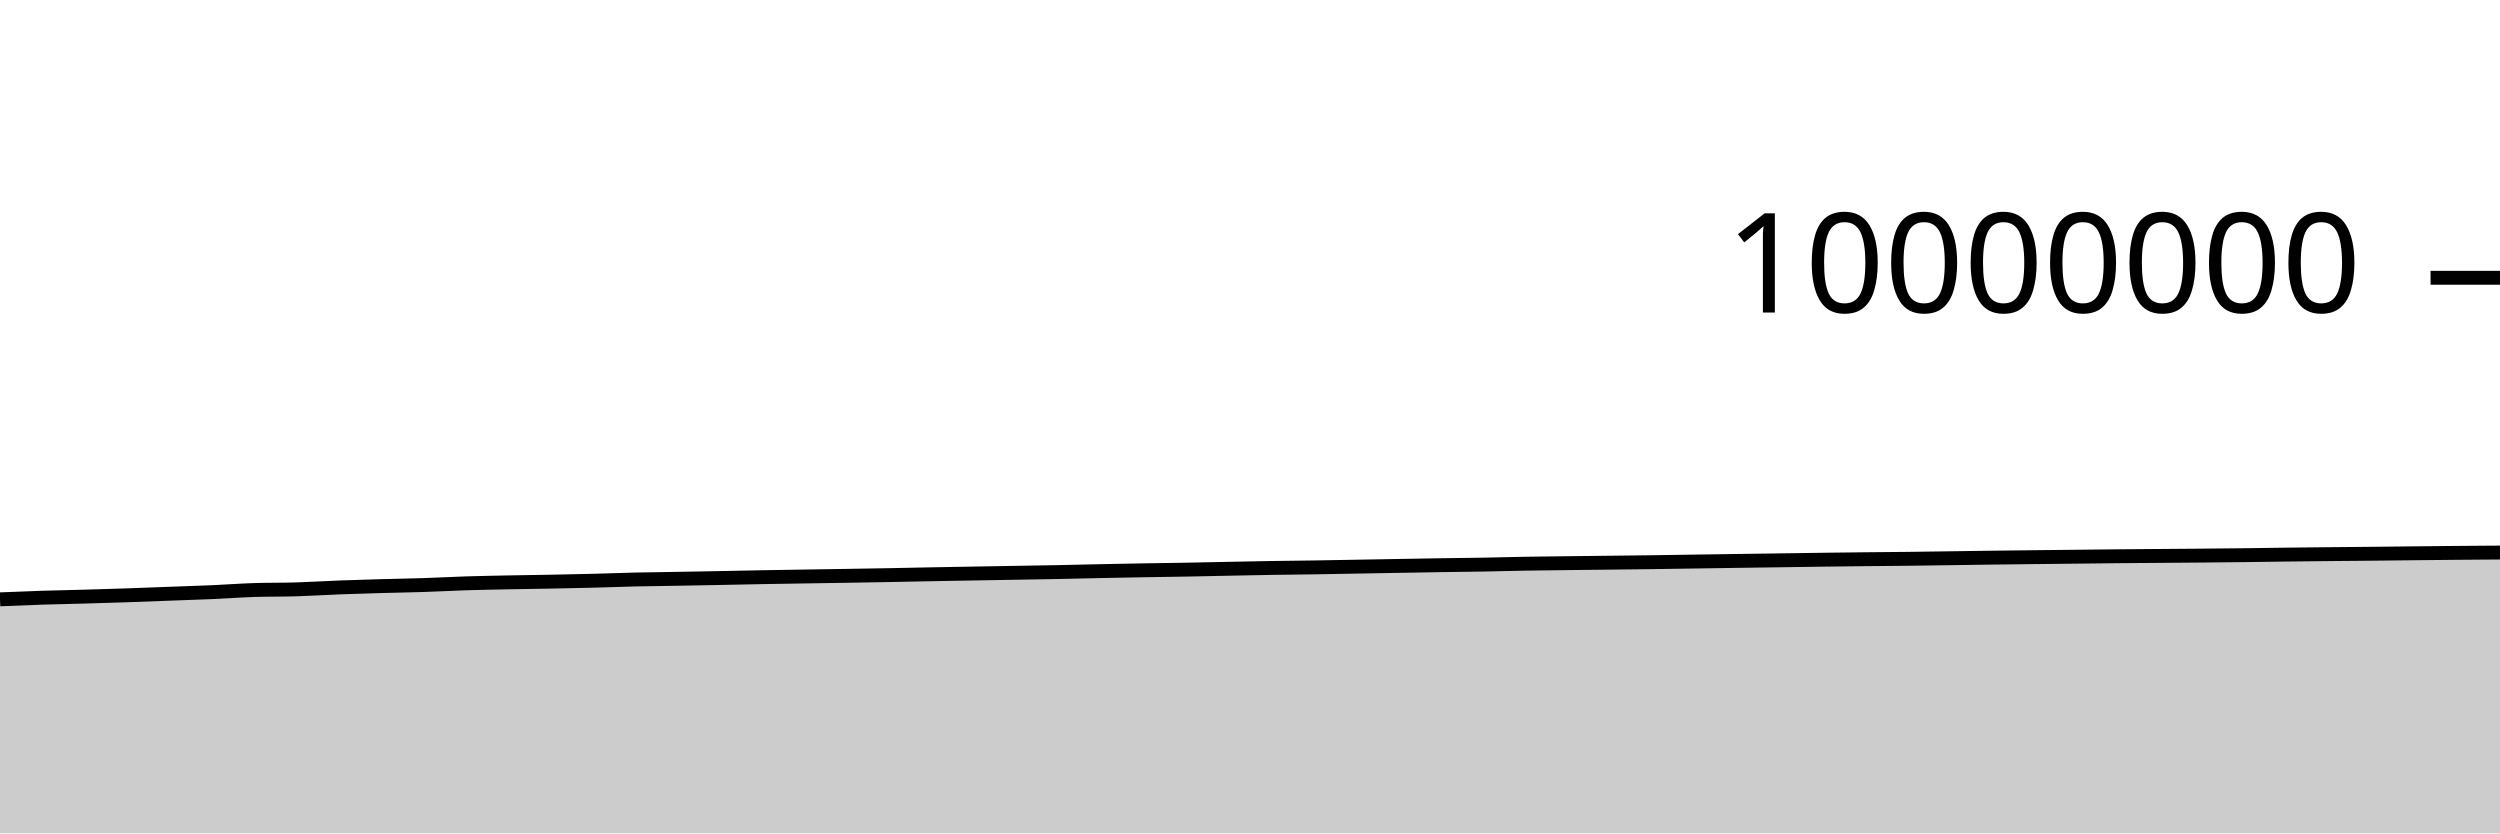
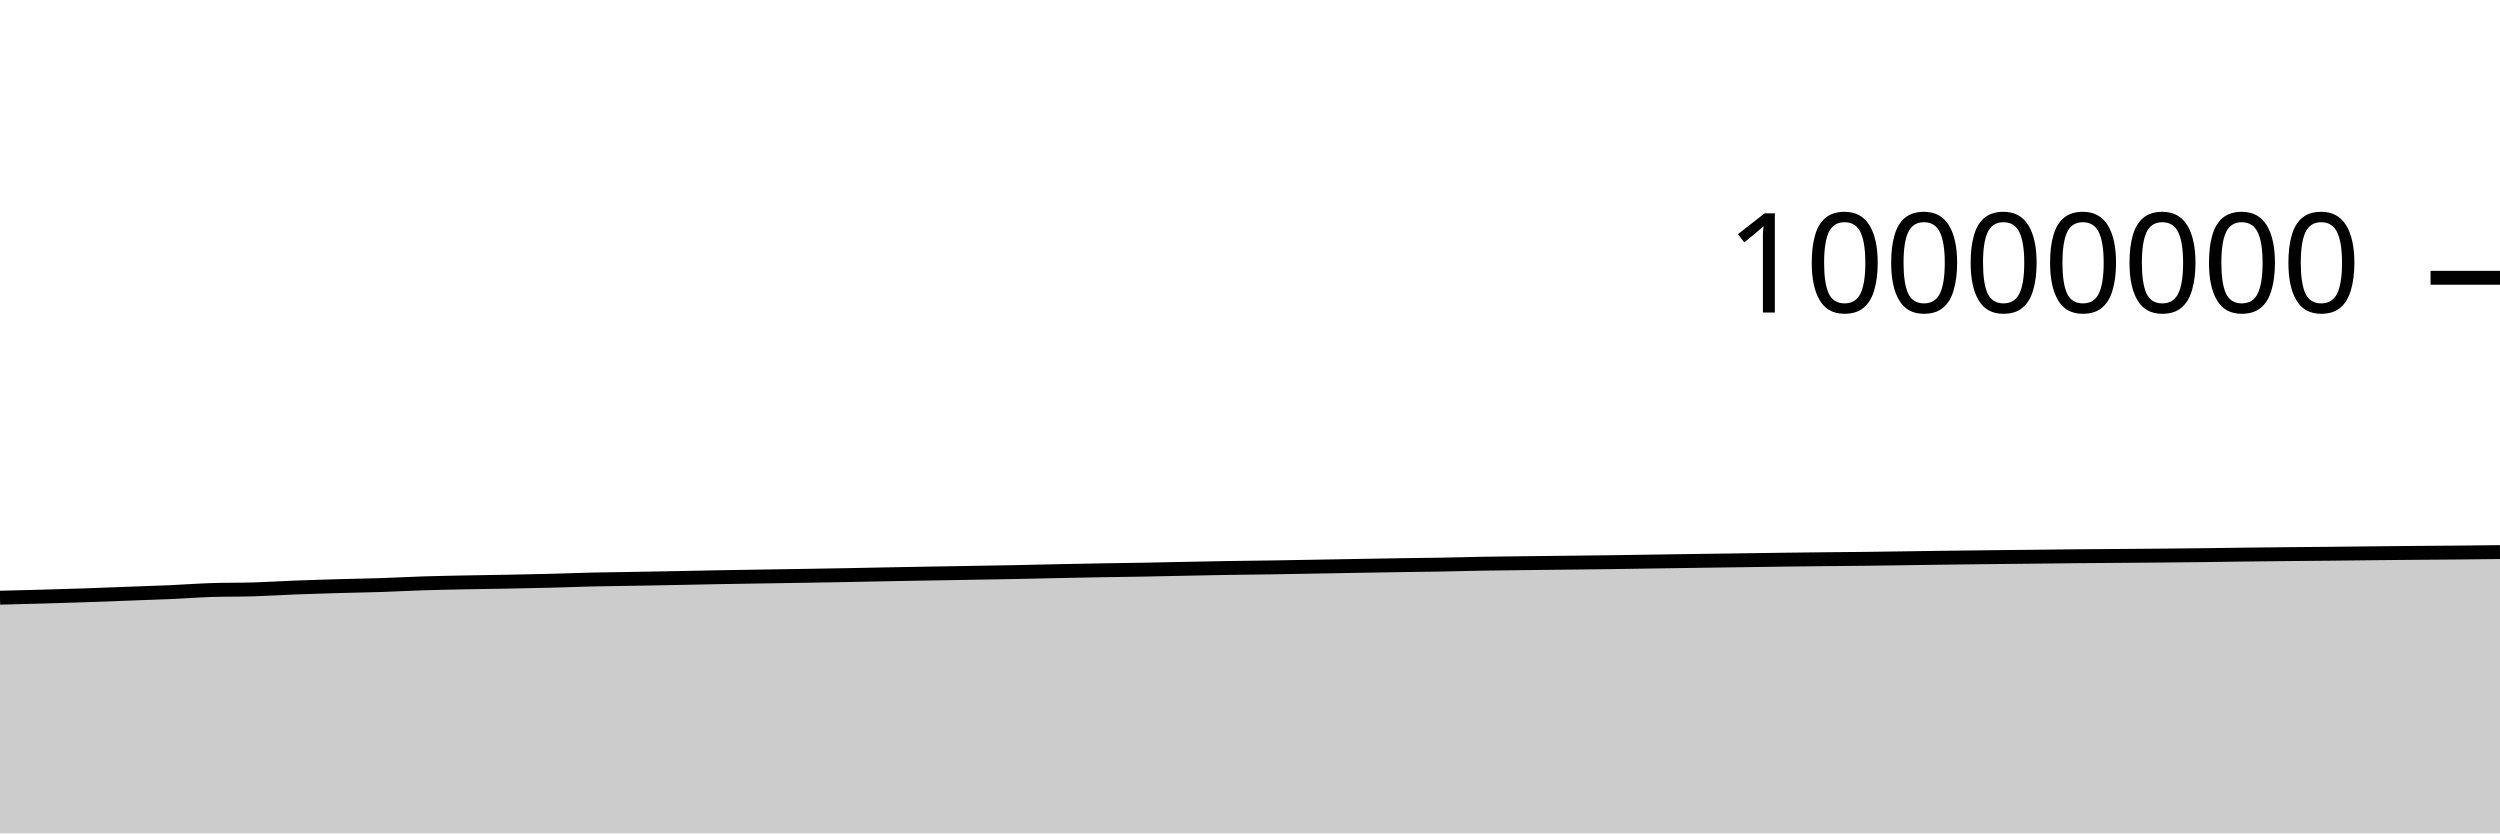
<svg xmlns="http://www.w3.org/2000/svg" viewBox="0 0 180 60">
  <g transform="translate(0,20)">
-     <path class="area" fill="rgba(0, 0, 0, 0.2)" d="M0,23.152C1.017,23.109,2.034,23.067,3.051,23.034C4.068,23.001,5.085,22.984,6.102,22.955C7.119,22.926,8.136,22.896,9.153,22.862C10.169,22.827,11.186,22.786,12.203,22.749C13.22,22.711,14.237,22.68,15.254,22.636C16.271,22.591,17.288,22.513,18.305,22.481C19.322,22.449,20.339,22.465,21.356,22.434C22.373,22.403,23.39,22.335,24.407,22.296C25.424,22.257,26.441,22.228,27.458,22.199C28.475,22.171,29.492,22.156,30.508,22.123C31.525,22.089,32.542,22.033,33.559,22C34.576,21.968,35.593,21.95,36.61,21.93C37.627,21.91,38.644,21.898,39.661,21.879C40.678,21.859,41.695,21.839,42.712,21.813C43.729,21.787,44.746,21.747,45.763,21.723C46.78,21.7,47.797,21.691,48.814,21.673C49.831,21.656,50.847,21.637,51.864,21.617C52.881,21.597,53.898,21.575,54.915,21.556C55.932,21.538,56.949,21.523,57.966,21.507C58.983,21.491,60,21.476,61.017,21.459C62.034,21.442,63.051,21.426,64.068,21.407C65.085,21.388,66.102,21.365,67.119,21.346C68.136,21.327,69.153,21.31,70.169,21.292C71.186,21.275,72.203,21.258,73.22,21.24C74.237,21.223,75.254,21.207,76.271,21.187C77.288,21.167,78.305,21.14,79.322,21.119C80.339,21.098,81.356,21.079,82.373,21.061C83.39,21.044,84.407,21.033,85.424,21.014C86.441,20.996,87.458,20.971,88.475,20.951C89.492,20.931,90.508,20.91,91.525,20.893C92.542,20.877,93.559,20.868,94.576,20.853C95.593,20.837,96.61,20.818,97.627,20.8C98.644,20.782,99.661,20.764,100.678,20.746C101.695,20.729,102.712,20.71,103.729,20.694C104.746,20.679,105.763,20.67,106.78,20.652C107.797,20.634,108.814,20.604,109.831,20.586C110.847,20.569,111.864,20.56,112.881,20.547C113.898,20.535,114.915,20.525,115.932,20.513C116.949,20.502,117.966,20.491,118.983,20.477C120,20.463,121.017,20.446,122.034,20.431C123.051,20.416,124.068,20.401,125.085,20.386C126.102,20.372,127.119,20.359,128.136,20.344C129.153,20.33,130.169,20.314,131.186,20.3C132.203,20.287,133.22,20.275,134.237,20.264C135.254,20.254,136.271,20.248,137.288,20.236C138.305,20.225,139.322,20.208,140.339,20.194C141.356,20.18,142.373,20.164,143.39,20.151C144.407,20.138,145.424,20.127,146.441,20.115C147.458,20.104,148.475,20.094,149.492,20.083C150.508,20.072,151.525,20.059,152.542,20.049C153.559,20.04,154.576,20.034,155.593,20.026C156.61,20.018,157.627,20.012,158.644,20.002C159.661,19.993,160.678,19.983,161.695,19.971C162.712,19.959,163.729,19.942,164.746,19.93C165.763,19.917,166.78,19.907,167.797,19.897C168.814,19.887,169.831,19.88,170.847,19.87C171.864,19.86,172.881,19.847,173.898,19.836C174.915,19.825,175.932,19.815,176.949,19.806C177.966,19.797,178.983,19.79,180,19.783L180,40C178.983,40,177.966,40,176.949,40C175.932,40,174.915,40,173.898,40C172.881,40,171.864,40,170.847,40C169.831,40,168.814,40,167.797,40C166.78,40,165.763,40,164.746,40C163.729,40,162.712,40,161.695,40C160.678,40,159.661,40,158.644,40C157.627,40,156.61,40,155.593,40C154.576,40,153.559,40,152.542,40C151.525,40,150.508,40,149.492,40C148.475,40,147.458,40,146.441,40C145.424,40,144.407,40,143.39,40C142.373,40,141.356,40,140.339,40C139.322,40,138.305,40,137.288,40C136.271,40,135.254,40,134.237,40C133.22,40,132.203,40,131.186,40C130.169,40,129.153,40,128.136,40C127.119,40,126.102,40,125.085,40C124.068,40,123.051,40,122.034,40C121.017,40,120,40,118.983,40C117.966,40,116.949,40,115.932,40C114.915,40,113.898,40,112.881,40C111.864,40,110.847,40,109.831,40C108.814,40,107.797,40,106.78,40C105.763,40,104.746,40,103.729,40C102.712,40,101.695,40,100.678,40C99.661,40,98.644,40,97.627,40C96.61,40,95.593,40,94.576,40C93.559,40,92.542,40,91.525,40C90.508,40,89.492,40,88.475,40C87.458,40,86.441,40,85.424,40C84.407,40,83.39,40,82.373,40C81.356,40,80.339,40,79.322,40C78.305,40,77.288,40,76.271,40C75.254,40,74.237,40,73.22,40C72.203,40,71.186,40,70.169,40C69.153,40,68.136,40,67.119,40C66.102,40,65.085,40,64.068,40C63.051,40,62.034,40,61.017,40C60,40,58.983,40,57.966,40C56.949,40,55.932,40,54.915,40C53.898,40,52.881,40,51.864,40C50.847,40,49.831,40,48.814,40C47.797,40,46.78,40,45.763,40C44.746,40,43.729,40,42.712,40C41.695,40,40.678,40,39.661,40C38.644,40,37.627,40,36.61,40C35.593,40,34.576,40,33.559,40C32.542,40,31.525,40,30.508,40C29.492,40,28.475,40,27.458,40C26.441,40,25.424,40,24.407,40C23.39,40,22.373,40,21.356,40C20.339,40,19.322,40,18.305,40C17.288,40,16.271,40,15.254,40C14.237,40,13.22,40,12.203,40C11.186,40,10.169,40,9.153,40C8.136,40,7.119,40,6.102,40C5.085,40,4.068,40,3.051,40C2.034,40,1.017,40,0,40Z" />
-     <path class="line" stroke="black" fill="none" d="M0,23.152C1.017,23.109,2.034,23.067,3.051,23.034C4.068,23.001,5.085,22.984,6.102,22.955C7.119,22.926,8.136,22.896,9.153,22.862C10.169,22.827,11.186,22.786,12.203,22.749C13.22,22.711,14.237,22.68,15.254,22.636C16.271,22.591,17.288,22.513,18.305,22.481C19.322,22.449,20.339,22.465,21.356,22.434C22.373,22.403,23.39,22.335,24.407,22.296C25.424,22.257,26.441,22.228,27.458,22.199C28.475,22.171,29.492,22.156,30.508,22.123C31.525,22.089,32.542,22.033,33.559,22C34.576,21.968,35.593,21.95,36.61,21.93C37.627,21.91,38.644,21.898,39.661,21.879C40.678,21.859,41.695,21.839,42.712,21.813C43.729,21.787,44.746,21.747,45.763,21.723C46.78,21.7,47.797,21.691,48.814,21.673C49.831,21.656,50.847,21.637,51.864,21.617C52.881,21.597,53.898,21.575,54.915,21.556C55.932,21.538,56.949,21.523,57.966,21.507C58.983,21.491,60,21.476,61.017,21.459C62.034,21.442,63.051,21.426,64.068,21.407C65.085,21.388,66.102,21.365,67.119,21.346C68.136,21.327,69.153,21.31,70.169,21.292C71.186,21.275,72.203,21.258,73.22,21.24C74.237,21.223,75.254,21.207,76.271,21.187C77.288,21.167,78.305,21.14,79.322,21.119C80.339,21.098,81.356,21.079,82.373,21.061C83.39,21.044,84.407,21.033,85.424,21.014C86.441,20.996,87.458,20.971,88.475,20.951C89.492,20.931,90.508,20.91,91.525,20.893C92.542,20.877,93.559,20.868,94.576,20.853C95.593,20.837,96.61,20.818,97.627,20.8C98.644,20.782,99.661,20.764,100.678,20.746C101.695,20.729,102.712,20.71,103.729,20.694C104.746,20.679,105.763,20.67,106.78,20.652C107.797,20.634,108.814,20.604,109.831,20.586C110.847,20.569,111.864,20.56,112.881,20.547C113.898,20.535,114.915,20.525,115.932,20.513C116.949,20.502,117.966,20.491,118.983,20.477C120,20.463,121.017,20.446,122.034,20.431C123.051,20.416,124.068,20.401,125.085,20.386C126.102,20.372,127.119,20.359,128.136,20.344C129.153,20.33,130.169,20.314,131.186,20.3C132.203,20.287,133.22,20.275,134.237,20.264C135.254,20.254,136.271,20.248,137.288,20.236C138.305,20.225,139.322,20.208,140.339,20.194C141.356,20.18,142.373,20.164,143.39,20.151C144.407,20.138,145.424,20.127,146.441,20.115C147.458,20.104,148.475,20.094,149.492,20.083C150.508,20.072,151.525,20.059,152.542,20.049C153.559,20.04,154.576,20.034,155.593,20.026C156.61,20.018,157.627,20.012,158.644,20.002C159.661,19.993,160.678,19.983,161.695,19.971C162.712,19.959,163.729,19.942,164.746,19.93C165.763,19.917,166.78,19.907,167.797,19.897C168.814,19.887,169.831,19.88,170.847,19.87C171.864,19.86,172.881,19.847,173.898,19.836C174.915,19.825,175.932,19.815,176.949,19.806C177.966,19.797,178.983,19.79,180,19.783" />
+     <path class="area" fill="rgba(0, 0, 0, 0.2)" d="M0,23.034C1.017,23.009,2.034,22.984,3.051,22.955C4.068,22.926,5.085,22.896,6.102,22.862C7.119,22.827,8.136,22.786,9.153,22.749C10.169,22.711,11.186,22.68,12.203,22.636C13.22,22.591,14.237,22.513,15.254,22.481C16.271,22.449,17.288,22.465,18.305,22.434C19.322,22.403,20.339,22.335,21.356,22.296C22.373,22.257,23.39,22.228,24.407,22.199C25.424,22.171,26.441,22.156,27.458,22.123C28.475,22.089,29.492,22.033,30.508,22C31.525,21.968,32.542,21.95,33.559,21.93C34.576,21.91,35.593,21.898,36.61,21.879C37.627,21.859,38.644,21.839,39.661,21.813C40.678,21.787,41.695,21.747,42.712,21.723C43.729,21.7,44.746,21.691,45.763,21.673C46.78,21.656,47.797,21.637,48.814,21.617C49.831,21.597,50.847,21.575,51.864,21.556C52.881,21.538,53.898,21.523,54.915,21.507C55.932,21.491,56.949,21.476,57.966,21.459C58.983,21.442,60,21.426,61.017,21.407C62.034,21.388,63.051,21.365,64.068,21.346C65.085,21.327,66.102,21.31,67.119,21.292C68.136,21.275,69.153,21.258,70.169,21.24C71.186,21.223,72.203,21.207,73.22,21.187C74.237,21.167,75.254,21.14,76.271,21.119C77.288,21.098,78.305,21.079,79.322,21.061C80.339,21.044,81.356,21.033,82.373,21.014C83.39,20.996,84.407,20.971,85.424,20.951C86.441,20.931,87.458,20.91,88.475,20.893C89.492,20.877,90.508,20.868,91.525,20.853C92.542,20.837,93.559,20.818,94.576,20.8C95.593,20.782,96.61,20.764,97.627,20.746C98.644,20.729,99.661,20.71,100.678,20.694C101.695,20.679,102.712,20.67,103.729,20.652C104.746,20.634,105.763,20.604,106.78,20.586C107.797,20.569,108.814,20.56,109.831,20.547C110.847,20.535,111.864,20.525,112.881,20.513C113.898,20.502,114.915,20.491,115.932,20.477C116.949,20.463,117.966,20.446,118.983,20.431C120,20.416,121.017,20.401,122.034,20.386C123.051,20.372,124.068,20.359,125.085,20.344C126.102,20.33,127.119,20.314,128.136,20.3C129.153,20.287,130.169,20.275,131.186,20.264C132.203,20.254,133.22,20.248,134.237,20.236C135.254,20.225,136.271,20.208,137.288,20.194C138.305,20.18,139.322,20.164,140.339,20.151C141.356,20.138,142.373,20.127,143.39,20.115C144.407,20.104,145.424,20.094,146.441,20.083C147.458,20.072,148.475,20.059,149.492,20.049C150.508,20.04,151.525,20.034,152.542,20.026C153.559,20.018,154.576,20.012,155.593,20.002C156.61,19.993,157.627,19.983,158.644,19.971C159.661,19.959,160.678,19.942,161.695,19.93C162.712,19.917,163.729,19.907,164.746,19.897C165.763,19.887,166.78,19.88,167.797,19.87C168.814,19.86,169.831,19.847,170.847,19.836C171.864,19.825,172.881,19.815,173.898,19.806C174.915,19.797,175.932,19.792,176.949,19.783C177.966,19.773,178.983,19.762,180,19.75L180,40C178.983,40,177.966,40,176.949,40C175.932,40,174.915,40,173.898,40C172.881,40,171.864,40,170.847,40C169.831,40,168.814,40,167.797,40C166.78,40,165.763,40,164.746,40C163.729,40,162.712,40,161.695,40C160.678,40,159.661,40,158.644,40C157.627,40,156.61,40,155.593,40C154.576,40,153.559,40,152.542,40C151.525,40,150.508,40,149.492,40C148.475,40,147.458,40,146.441,40C145.424,40,144.407,40,143.39,40C142.373,40,141.356,40,140.339,40C139.322,40,138.305,40,137.288,40C136.271,40,135.254,40,134.237,40C133.22,40,132.203,40,131.186,40C130.169,40,129.153,40,128.136,40C127.119,40,126.102,40,125.085,40C124.068,40,123.051,40,122.034,40C121.017,40,120,40,118.983,40C117.966,40,116.949,40,115.932,40C114.915,40,113.898,40,112.881,40C111.864,40,110.847,40,109.831,40C108.814,40,107.797,40,106.78,40C105.763,40,104.746,40,103.729,40C102.712,40,101.695,40,100.678,40C99.661,40,98.644,40,97.627,40C96.61,40,95.593,40,94.576,40C93.559,40,92.542,40,91.525,40C90.508,40,89.492,40,88.475,40C87.458,40,86.441,40,85.424,40C84.407,40,83.39,40,82.373,40C81.356,40,80.339,40,79.322,40C78.305,40,77.288,40,76.271,40C75.254,40,74.237,40,73.22,40C72.203,40,71.186,40,70.169,40C69.153,40,68.136,40,67.119,40C66.102,40,65.085,40,64.068,40C63.051,40,62.034,40,61.017,40C60,40,58.983,40,57.966,40C56.949,40,55.932,40,54.915,40C53.898,40,52.881,40,51.864,40C50.847,40,49.831,40,48.814,40C47.797,40,46.78,40,45.763,40C44.746,40,43.729,40,42.712,40C41.695,40,40.678,40,39.661,40C38.644,40,37.627,40,36.61,40C35.593,40,34.576,40,33.559,40C32.542,40,31.525,40,30.508,40C29.492,40,28.475,40,27.458,40C26.441,40,25.424,40,24.407,40C23.39,40,22.373,40,21.356,40C20.339,40,19.322,40,18.305,40C17.288,40,16.271,40,15.254,40C14.237,40,13.22,40,12.203,40C11.186,40,10.169,40,9.153,40C8.136,40,7.119,40,6.102,40C5.085,40,4.068,40,3.051,40C2.034,40,1.017,40,0,40Z" />
+     <path class="line" stroke="black" fill="none" d="M0,23.034C1.017,23.009,2.034,22.984,3.051,22.955C4.068,22.926,5.085,22.896,6.102,22.862C7.119,22.827,8.136,22.786,9.153,22.749C10.169,22.711,11.186,22.68,12.203,22.636C13.22,22.591,14.237,22.513,15.254,22.481C16.271,22.449,17.288,22.465,18.305,22.434C19.322,22.403,20.339,22.335,21.356,22.296C22.373,22.257,23.39,22.228,24.407,22.199C25.424,22.171,26.441,22.156,27.458,22.123C28.475,22.089,29.492,22.033,30.508,22C31.525,21.968,32.542,21.95,33.559,21.93C34.576,21.91,35.593,21.898,36.61,21.879C37.627,21.859,38.644,21.839,39.661,21.813C40.678,21.787,41.695,21.747,42.712,21.723C43.729,21.7,44.746,21.691,45.763,21.673C46.78,21.656,47.797,21.637,48.814,21.617C49.831,21.597,50.847,21.575,51.864,21.556C52.881,21.538,53.898,21.523,54.915,21.507C55.932,21.491,56.949,21.476,57.966,21.459C58.983,21.442,60,21.426,61.017,21.407C62.034,21.388,63.051,21.365,64.068,21.346C65.085,21.327,66.102,21.31,67.119,21.292C68.136,21.275,69.153,21.258,70.169,21.24C71.186,21.223,72.203,21.207,73.22,21.187C74.237,21.167,75.254,21.14,76.271,21.119C77.288,21.098,78.305,21.079,79.322,21.061C80.339,21.044,81.356,21.033,82.373,21.014C83.39,20.996,84.407,20.971,85.424,20.951C86.441,20.931,87.458,20.91,88.475,20.893C89.492,20.877,90.508,20.868,91.525,20.853C92.542,20.837,93.559,20.818,94.576,20.8C95.593,20.782,96.61,20.764,97.627,20.746C98.644,20.729,99.661,20.71,100.678,20.694C101.695,20.679,102.712,20.67,103.729,20.652C104.746,20.634,105.763,20.604,106.78,20.586C107.797,20.569,108.814,20.56,109.831,20.547C110.847,20.535,111.864,20.525,112.881,20.513C113.898,20.502,114.915,20.491,115.932,20.477C116.949,20.463,117.966,20.446,118.983,20.431C120,20.416,121.017,20.401,122.034,20.386C123.051,20.372,124.068,20.359,125.085,20.344C126.102,20.33,127.119,20.314,128.136,20.3C129.153,20.287,130.169,20.275,131.186,20.264C132.203,20.254,133.22,20.248,134.237,20.236C135.254,20.225,136.271,20.208,137.288,20.194C138.305,20.18,139.322,20.164,140.339,20.151C141.356,20.138,142.373,20.127,143.39,20.115C144.407,20.104,145.424,20.094,146.441,20.083C147.458,20.072,148.475,20.059,149.492,20.049C150.508,20.04,151.525,20.034,152.542,20.026C153.559,20.018,154.576,20.012,155.593,20.002C156.61,19.993,157.627,19.983,158.644,19.971C159.661,19.959,160.678,19.942,161.695,19.93C162.712,19.917,163.729,19.907,164.746,19.897C165.763,19.887,166.78,19.88,167.797,19.87C168.814,19.86,169.831,19.847,170.847,19.836C171.864,19.825,172.881,19.815,173.898,19.806C174.915,19.797,175.932,19.792,176.949,19.783C177.966,19.773,178.983,19.762,180,19.75" />
    <path class="axis-ceiling" stroke-width="1" stroke="black" fill="none" d="M175,0L180,0" />
    <text class="axis-ceiling-label" font-family="sans-serif" text-anchor="end" font-size="10px" x="170" y="2.5">10000000</text>
  </g>
</svg>
